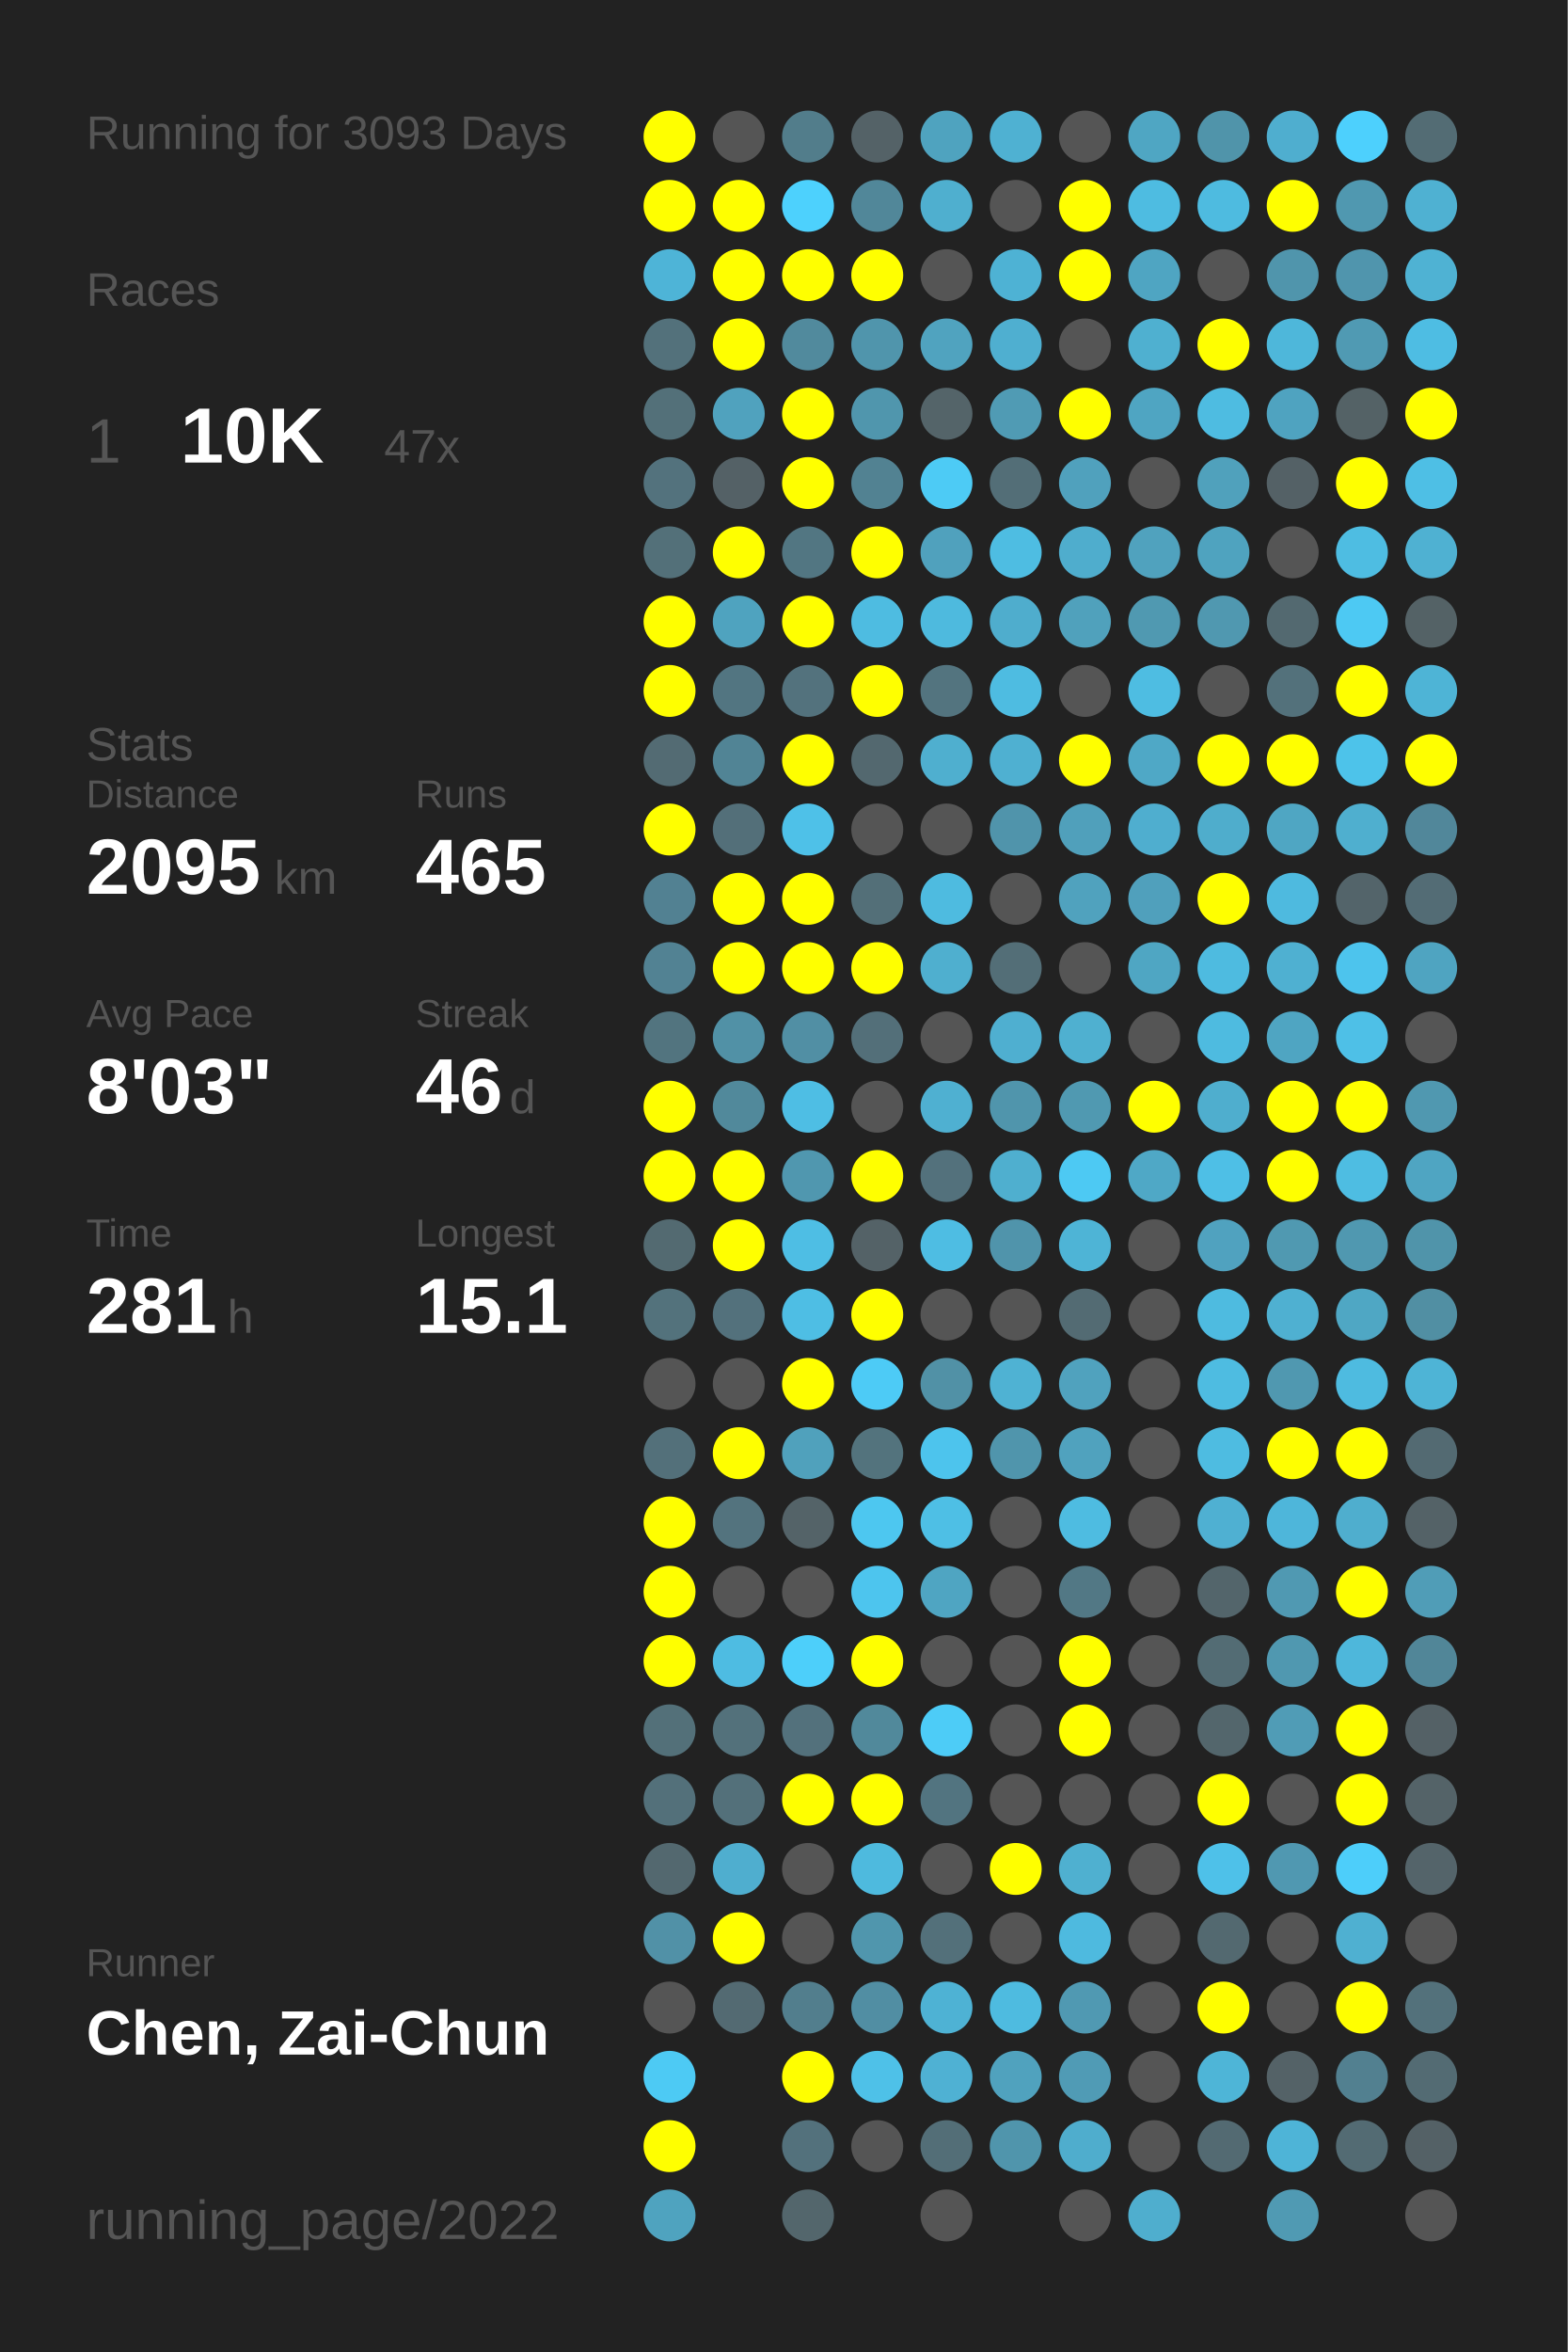
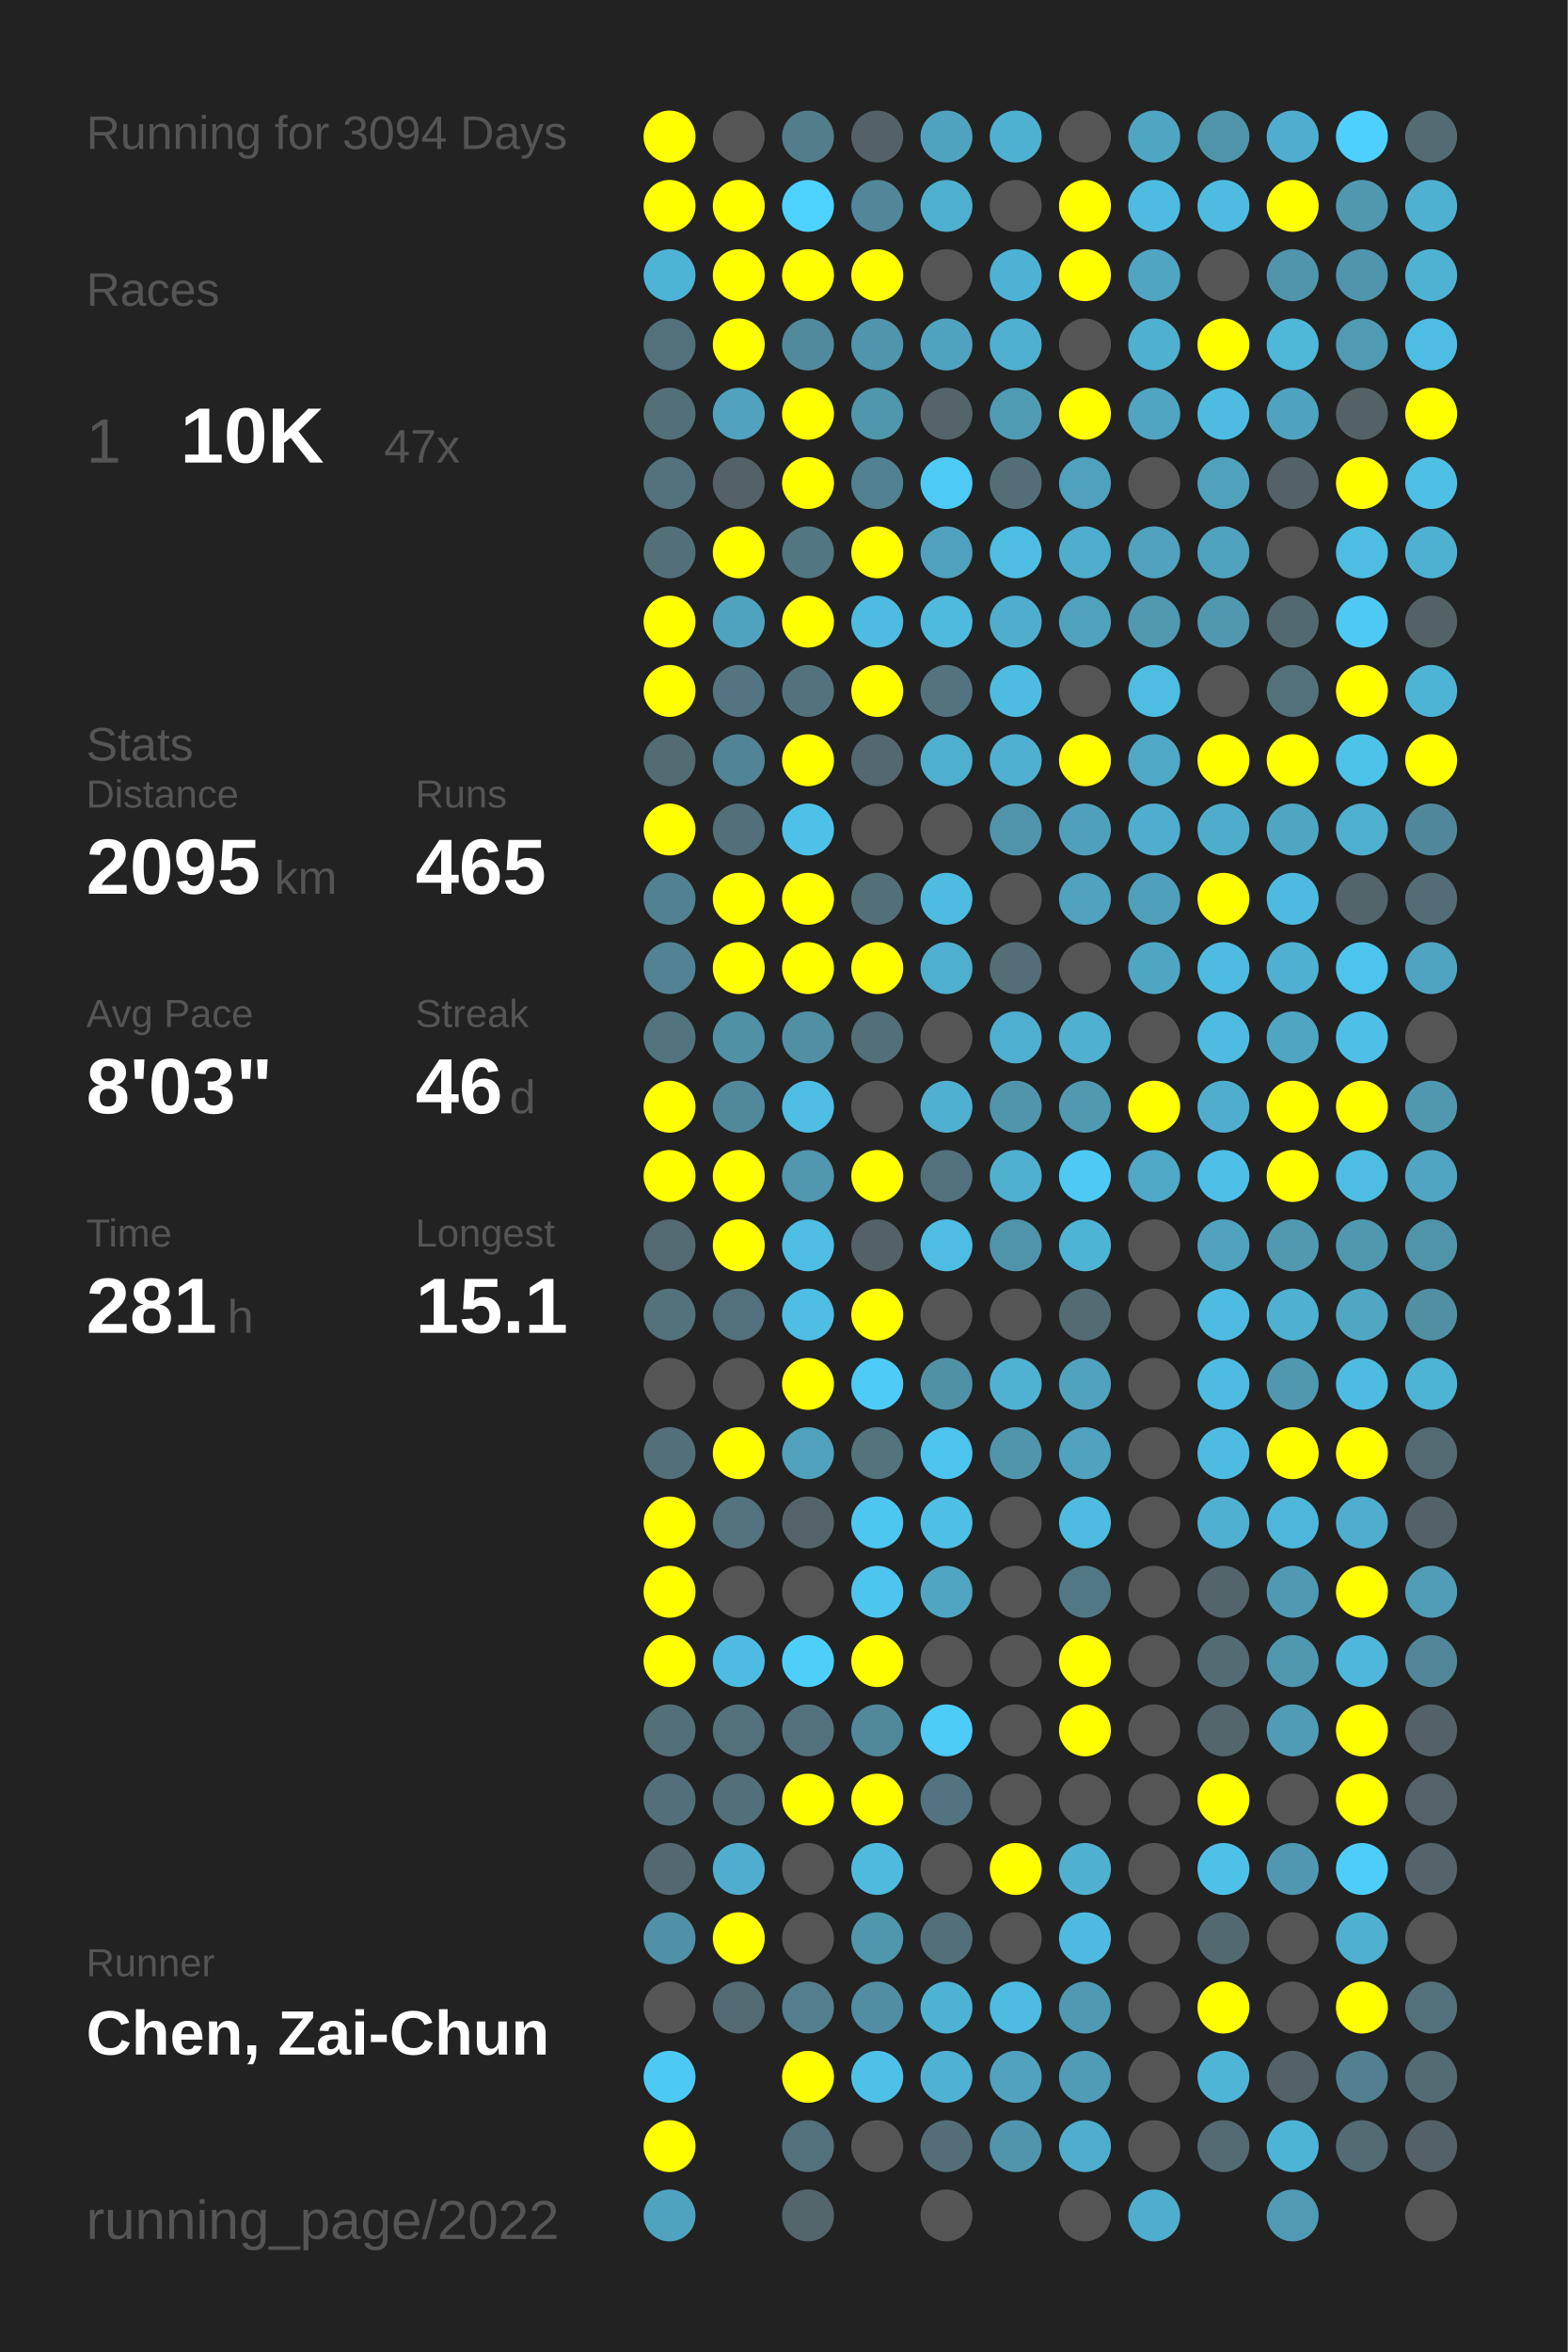
<svg xmlns="http://www.w3.org/2000/svg" baseProfile="full" height="300mm" version="1.1" viewBox="0,0,200,300" width="200mm">
  <defs />
  <rect fill="#222222" height="300" width="200" x="0" y="0" />
-   <text fill="#555555" style="font-size:6px; font-family:Arial;" x="11" y="19">Running for 3093 Days</text>
+   <text fill="#555555" style="font-size:6px; font-family:Arial;" x="11" y="19">Running for 3094 Days</text>
  <text fill="#555555" style="font-size:6px; font-family:Arial;" x="11" y="39">Races</text>
  <text fill="#555555" style="font-size:8px; font-family:Arial;" x="11" y="59">1</text>
  <text fill="#FFFFFF" style="font-size:10px; font-family:Arial; font-weight:bold;" x="23" y="59">10K</text>
  <text fill="#555555" style="font-size:6px; font-family:Arial;" x="49" y="59">47x</text>
  <text fill="#555555" style="font-size:6px; font-family:Arial;" x="11" y="97">Stats</text>
  <text fill="#555555" style="font-size:5px; font-family:Arial;" x="11" y="103">Distance</text>
  <text fill="#FFFFFF" style="font-size:10px; font-family:Arial; font-weight:bold;" x="11" y="114">2095</text>
  <text fill="#555555" style="font-size:6px; font-family:Arial;" x="35" y="114">km</text>
  <text fill="#555555" style="font-size:5px; font-family:Arial;" x="53" y="103">Runs</text>
  <text fill="#FFFFFF" style="font-size:10px; font-family:Arial; font-weight:bold;" x="53" y="114">465</text>
  <text fill="#555555" style="font-size:5px; font-family:Arial;" x="11" y="131">Avg Pace</text>
  <text fill="#FFFFFF" style="font-size:10px; font-family:Arial; font-weight:bold;" x="11" y="142">8'03"</text>
  <text fill="#555555" style="font-size:5px; font-family:Arial;" x="53" y="131">Streak</text>
  <text fill="#FFFFFF" style="font-size:10px; font-family:Arial; font-weight:bold;" x="53" y="142">46</text>
  <text fill="#555555" style="font-size:6px; font-family:Arial;" x="65" y="142">d</text>
  <text fill="#555555" style="font-size:5px; font-family:Arial;" x="11" y="159">Time</text>
  <text fill="#FFFFFF" style="font-size:10px; font-family:Arial; font-weight:bold;" x="11" y="170">281</text>
  <text fill="#555555" style="font-size:6px; font-family:Arial;" x="29" y="170">h</text>
  <text fill="#555555" style="font-size:5px; font-family:Arial;" x="53" y="159">Longest</text>
  <text fill="#FFFFFF" style="font-size:10px; font-family:Arial; font-weight:bold;" x="53" y="170">15.1</text>
  <text fill="#555555" style="font-size:5px; font-family:Arial;" x="11" y="252.065">Runner</text>
  <text fill="#FFFFFF" style="font-size:8px; font-family:Arial; font-weight:bold;" x="11" y="262.065">Chen, Zai-Chun</text>
  <text fill="#555555" style="font-size:7px; font-family:Arial;" x="11" y="285.581">running_page/2022</text>
  <circle cx="85.417" cy="17.419" fill="#FFFF00" r="3.312" />
  <circle cx="85.417" cy="26.258" fill="#FFFF00" r="3.312" />
  <circle cx="85.417" cy="35.097" fill="#4eb4d7" r="3.312" />
  <circle cx="85.417" cy="43.935" fill="#53717b" r="3.312" />
  <circle cx="85.417" cy="52.774" fill="#537079" r="3.312" />
  <circle cx="85.417" cy="61.613" fill="#53727d" r="3.312" />
  <circle cx="85.417" cy="70.452" fill="#537079" r="3.312" />
  <circle cx="85.417" cy="79.29" fill="#FFFF00" r="3.312" />
  <circle cx="85.417" cy="88.129" fill="#FFFF00" r="3.312" />
  <circle cx="85.417" cy="96.968" fill="#536b73" r="3.312" />
  <circle cx="85.417" cy="105.806" fill="#FFFF00" r="3.312" />
  <circle cx="85.417" cy="114.645" fill="#528192" r="3.312" />
  <circle cx="85.417" cy="123.484" fill="#528293" r="3.312" />
  <circle cx="85.417" cy="132.323" fill="#52747f" r="3.312" />
  <circle cx="85.417" cy="141.161" fill="#FFFF00" r="3.312" />
  <circle cx="85.417" cy="150" fill="#FFFF00" r="3.312" />
  <circle cx="85.417" cy="158.839" fill="#536a71" r="3.312" />
  <circle cx="85.417" cy="167.677" fill="#53727c" r="3.312" />
  <circle cx="85.417" cy="176.516" fill="#555555" r="3.312" />
  <circle cx="85.417" cy="185.355" fill="#53707a" r="3.312" />
  <circle cx="85.417" cy="194.194" fill="#FFFF00" r="3.312" />
  <circle cx="85.417" cy="203.032" fill="#FFFF00" r="3.312" />
  <circle cx="85.417" cy="211.871" fill="#FFFF00" r="3.312" />
  <circle cx="85.417" cy="220.71" fill="#537079" r="3.312" />
  <circle cx="85.417" cy="229.548" fill="#53707a" r="3.312" />
  <circle cx="85.417" cy="238.387" fill="#53686f" r="3.312" />
  <circle cx="85.417" cy="247.226" fill="#5191a7" r="3.312" />
  <circle cx="85.417" cy="256.065" fill="#555555" r="3.312" />
  <circle cx="85.417" cy="264.903" fill="#4dcaf4" r="3.312" />
  <circle cx="85.417" cy="273.742" fill="#FFFF00" r="3.312" />
  <circle cx="85.417" cy="282.581" fill="#4fa3bf" r="3.312" />
  <circle cx="94.25" cy="17.419" fill="#555555" r="3.312" />
  <circle cx="94.25" cy="26.258" fill="#FFFF00" r="3.312" />
  <circle cx="94.25" cy="35.097" fill="#FFFF00" r="3.312" />
  <circle cx="94.25" cy="43.935" fill="#FFFF00" r="3.312" />
  <circle cx="94.25" cy="52.774" fill="#50a2be" r="3.312" />
  <circle cx="94.25" cy="61.613" fill="#546166" r="3.312" />
  <circle cx="94.25" cy="70.452" fill="#FFFF00" r="3.312" />
  <circle cx="94.25" cy="79.29" fill="#4fa3bf" r="3.312" />
  <circle cx="94.25" cy="88.129" fill="#527581" r="3.312" />
  <circle cx="94.25" cy="96.968" fill="#518495" r="3.312" />
  <circle cx="94.25" cy="105.806" fill="#536f79" r="3.312" />
  <circle cx="94.25" cy="114.645" fill="#FFFF00" r="3.312" />
  <circle cx="94.25" cy="123.484" fill="#FFFF00" r="3.312" />
  <circle cx="94.25" cy="132.323" fill="#5191a6" r="3.312" />
  <circle cx="94.25" cy="141.161" fill="#51899b" r="3.312" />
  <circle cx="94.25" cy="150" fill="#FFFF00" r="3.312" />
  <circle cx="94.25" cy="158.839" fill="#FFFF00" r="3.312" />
  <circle cx="94.25" cy="167.677" fill="#53717c" r="3.312" />
  <circle cx="94.25" cy="176.516" fill="#555555" r="3.312" />
  <circle cx="94.25" cy="185.355" fill="#FFFF00" r="3.312" />
  <circle cx="94.25" cy="194.194" fill="#53737e" r="3.312" />
  <circle cx="94.25" cy="203.032" fill="#555555" r="3.312" />
  <circle cx="94.25" cy="211.871" fill="#4ebce2" r="3.312" />
  <circle cx="94.25" cy="220.71" fill="#53717b" r="3.312" />
  <circle cx="94.25" cy="229.548" fill="#53707a" r="3.312" />
  <circle cx="94.25" cy="238.387" fill="#4faecf" r="3.312" />
  <circle cx="94.25" cy="247.226" fill="#FFFF00" r="3.312" />
  <circle cx="94.25" cy="256.065" fill="#536a72" r="3.312" />
  <circle cx="103.083" cy="17.419" fill="#527d8b" r="3.312" />
  <circle cx="103.083" cy="26.258" fill="#4dd1fd" r="3.312" />
  <circle cx="103.083" cy="35.097" fill="#FFFF00" r="3.312" />
  <circle cx="103.083" cy="43.935" fill="#518a9d" r="3.312" />
  <circle cx="103.083" cy="52.774" fill="#FFFF00" r="3.312" />
  <circle cx="103.083" cy="61.613" fill="#FFFF00" r="3.312" />
  <circle cx="103.083" cy="70.452" fill="#527682" r="3.312" />
  <circle cx="103.083" cy="79.29" fill="#FFFF00" r="3.312" />
  <circle cx="103.083" cy="88.129" fill="#53727d" r="3.312" />
  <circle cx="103.083" cy="96.968" fill="#FFFF00" r="3.312" />
  <circle cx="103.083" cy="105.806" fill="#4ec1e8" r="3.312" />
  <circle cx="103.083" cy="114.645" fill="#FFFF00" r="3.312" />
  <circle cx="103.083" cy="123.484" fill="#FFFF00" r="3.312" />
  <circle cx="103.083" cy="132.323" fill="#518fa4" r="3.312" />
  <circle cx="103.083" cy="141.161" fill="#4ebee4" r="3.312" />
  <circle cx="103.083" cy="150" fill="#5097af" r="3.312" />
  <circle cx="103.083" cy="158.839" fill="#4ebee4" r="3.312" />
  <circle cx="103.083" cy="167.677" fill="#4ebee4" r="3.312" />
  <circle cx="103.083" cy="176.516" fill="#FFFF00" r="3.312" />
  <circle cx="103.083" cy="185.355" fill="#50a1bc" r="3.312" />
  <circle cx="103.083" cy="194.194" fill="#546368" r="3.312" />
  <circle cx="103.083" cy="203.032" fill="#555555" r="3.312" />
  <circle cx="103.083" cy="211.871" fill="#4dcffa" r="3.312" />
  <circle cx="103.083" cy="220.71" fill="#53717c" r="3.312" />
  <circle cx="103.083" cy="229.548" fill="#FFFF00" r="3.312" />
  <circle cx="103.083" cy="238.387" fill="#555555" r="3.312" />
  <circle cx="103.083" cy="247.226" fill="#555555" r="3.312" />
  <circle cx="103.083" cy="256.065" fill="#527e8d" r="3.312" />
  <circle cx="103.083" cy="264.903" fill="#FFFF00" r="3.312" />
  <circle cx="103.083" cy="273.742" fill="#53717c" r="3.312" />
  <circle cx="103.083" cy="282.581" fill="#53666c" r="3.312" />
  <circle cx="111.917" cy="17.419" fill="#546267" r="3.312" />
  <circle cx="111.917" cy="26.258" fill="#518799" r="3.312" />
  <circle cx="111.917" cy="35.097" fill="#FFFF00" r="3.312" />
  <circle cx="111.917" cy="43.935" fill="#5095ac" r="3.312" />
  <circle cx="111.917" cy="52.774" fill="#5096ad" r="3.312" />
  <circle cx="111.917" cy="61.613" fill="#528292" r="3.312" />
  <circle cx="111.917" cy="70.452" fill="#FFFF00" r="3.312" />
  <circle cx="111.917" cy="79.29" fill="#4ebce1" r="3.312" />
  <circle cx="111.917" cy="88.129" fill="#FFFF00" r="3.312" />
  <circle cx="111.917" cy="96.968" fill="#53686f" r="3.312" />
  <circle cx="111.917" cy="105.806" fill="#555555" r="3.312" />
  <circle cx="111.917" cy="114.645" fill="#536f78" r="3.312" />
  <circle cx="111.917" cy="123.484" fill="#FFFF00" r="3.312" />
  <circle cx="111.917" cy="132.323" fill="#536f79" r="3.312" />
  <circle cx="111.917" cy="141.161" fill="#555555" r="3.312" />
  <circle cx="111.917" cy="150" fill="#FFFF00" r="3.312" />
  <circle cx="111.917" cy="158.839" fill="#546267" r="3.312" />
  <circle cx="111.917" cy="167.677" fill="#FFFF00" r="3.312" />
  <circle cx="111.917" cy="176.516" fill="#4dcbf6" r="3.312" />
  <circle cx="111.917" cy="185.355" fill="#53737d" r="3.312" />
  <circle cx="111.917" cy="194.194" fill="#4dc7f0" r="3.312" />
  <circle cx="111.917" cy="203.032" fill="#4dc5ee" r="3.312" />
  <circle cx="111.917" cy="211.871" fill="#FFFF00" r="3.312" />
  <circle cx="111.917" cy="220.71" fill="#51899b" r="3.312" />
  <circle cx="111.917" cy="229.548" fill="#FFFF00" r="3.312" />
  <circle cx="111.917" cy="238.387" fill="#4ebade" r="3.312" />
  <circle cx="111.917" cy="247.226" fill="#5096ad" r="3.312" />
  <circle cx="111.917" cy="256.065" fill="#518ea3" r="3.312" />
  <circle cx="111.917" cy="264.903" fill="#4ec1e8" r="3.312" />
  <circle cx="111.917" cy="273.742" fill="#555555" r="3.312" />
  <circle cx="120.75" cy="17.419" fill="#4fa3bf" r="3.312" />
  <circle cx="120.75" cy="26.258" fill="#4fafcf" r="3.312" />
  <circle cx="120.75" cy="35.097" fill="#555555" r="3.312" />
  <circle cx="120.75" cy="43.935" fill="#50a3bf" r="3.312" />
  <circle cx="120.75" cy="52.774" fill="#546469" r="3.312" />
  <circle cx="120.75" cy="61.613" fill="#4dcbf5" r="3.312" />
  <circle cx="120.75" cy="70.452" fill="#50a1bd" r="3.312" />
  <circle cx="120.75" cy="79.29" fill="#4ebade" r="3.312" />
  <circle cx="120.75" cy="88.129" fill="#53747f" r="3.312" />
  <circle cx="120.75" cy="96.968" fill="#4fafcf" r="3.312" />
  <circle cx="120.75" cy="105.806" fill="#555555" r="3.312" />
  <circle cx="120.75" cy="114.645" fill="#4ebbe0" r="3.312" />
  <circle cx="120.75" cy="123.484" fill="#4fafcf" r="3.312" />
  <circle cx="120.75" cy="132.323" fill="#555555" r="3.312" />
  <circle cx="120.75" cy="141.161" fill="#4fb0d1" r="3.312" />
  <circle cx="120.75" cy="150" fill="#53717c" r="3.312" />
  <circle cx="120.75" cy="158.839" fill="#4ebde3" r="3.312" />
  <circle cx="120.75" cy="167.677" fill="#555555" r="3.312" />
  <circle cx="120.75" cy="176.516" fill="#5191a6" r="3.312" />
  <circle cx="120.75" cy="185.355" fill="#4dc4ed" r="3.312" />
  <circle cx="120.75" cy="194.194" fill="#4ebfe5" r="3.312" />
  <circle cx="120.75" cy="203.032" fill="#4fa5c2" r="3.312" />
  <circle cx="120.75" cy="211.871" fill="#555555" r="3.312" />
  <circle cx="120.75" cy="220.71" fill="#4dccf7" r="3.312" />
  <circle cx="120.75" cy="229.548" fill="#527480" r="3.312" />
  <circle cx="120.75" cy="238.387" fill="#555555" r="3.312" />
  <circle cx="120.75" cy="247.226" fill="#53707a" r="3.312" />
  <circle cx="120.75" cy="256.065" fill="#4eb2d4" r="3.312" />
  <circle cx="120.75" cy="264.903" fill="#4fb1d3" r="3.312" />
  <circle cx="120.75" cy="273.742" fill="#536e77" r="3.312" />
  <circle cx="120.75" cy="282.581" fill="#555555" r="3.312" />
  <circle cx="129.583" cy="17.419" fill="#4fb1d2" r="3.312" />
  <circle cx="129.583" cy="26.258" fill="#555555" r="3.312" />
  <circle cx="129.583" cy="35.097" fill="#4eb2d4" r="3.312" />
  <circle cx="129.583" cy="43.935" fill="#4fafd0" r="3.312" />
  <circle cx="129.583" cy="52.774" fill="#509bb4" r="3.312" />
  <circle cx="129.583" cy="61.613" fill="#536e77" r="3.312" />
  <circle cx="129.583" cy="70.452" fill="#4ebde2" r="3.312" />
  <circle cx="129.583" cy="79.29" fill="#4fadcd" r="3.312" />
  <circle cx="129.583" cy="88.129" fill="#4ebce1" r="3.312" />
  <circle cx="129.583" cy="96.968" fill="#4fb0d1" r="3.312" />
  <circle cx="129.583" cy="105.806" fill="#5094ab" r="3.312" />
  <circle cx="129.583" cy="114.645" fill="#555555" r="3.312" />
  <circle cx="129.583" cy="123.484" fill="#536e77" r="3.312" />
  <circle cx="129.583" cy="132.323" fill="#4fafd0" r="3.312" />
  <circle cx="129.583" cy="141.161" fill="#5095ac" r="3.312" />
  <circle cx="129.583" cy="150" fill="#4fafcf" r="3.312" />
  <circle cx="129.583" cy="158.839" fill="#5094ab" r="3.312" />
  <circle cx="129.583" cy="167.677" fill="#555555" r="3.312" />
  <circle cx="129.583" cy="176.516" fill="#4fb2d3" r="3.312" />
  <circle cx="129.583" cy="185.355" fill="#5095ac" r="3.312" />
  <circle cx="129.583" cy="194.194" fill="#555555" r="3.312" />
  <circle cx="129.583" cy="203.032" fill="#555555" r="3.312" />
  <circle cx="129.583" cy="211.871" fill="#555555" r="3.312" />
  <circle cx="129.583" cy="220.71" fill="#555555" r="3.312" />
  <circle cx="129.583" cy="229.548" fill="#555555" r="3.312" />
  <circle cx="129.583" cy="238.387" fill="#FFFF00" r="3.312" />
  <circle cx="129.583" cy="247.226" fill="#555555" r="3.312" />
  <circle cx="129.583" cy="256.065" fill="#4ebbe0" r="3.312" />
  <circle cx="129.583" cy="264.903" fill="#50a2be" r="3.312" />
  <circle cx="129.583" cy="273.742" fill="#5095ac" r="3.312" />
  <circle cx="138.417" cy="17.419" fill="#555555" r="3.312" />
  <circle cx="138.417" cy="26.258" fill="#FFFF00" r="3.312" />
  <circle cx="138.417" cy="35.097" fill="#FFFF00" r="3.312" />
  <circle cx="138.417" cy="43.935" fill="#555555" r="3.312" />
  <circle cx="138.417" cy="52.774" fill="#FFFF00" r="3.312" />
  <circle cx="138.417" cy="61.613" fill="#50a1bd" r="3.312" />
  <circle cx="138.417" cy="70.452" fill="#4fadcd" r="3.312" />
  <circle cx="138.417" cy="79.29" fill="#50a1bc" r="3.312" />
  <circle cx="138.417" cy="88.129" fill="#555555" r="3.312" />
  <circle cx="138.417" cy="96.968" fill="#FFFF00" r="3.312" />
  <circle cx="138.417" cy="105.806" fill="#50a0bb" r="3.312" />
  <circle cx="138.417" cy="114.645" fill="#50a2be" r="3.312" />
  <circle cx="138.417" cy="123.484" fill="#555555" r="3.312" />
  <circle cx="138.417" cy="132.323" fill="#4fb0d0" r="3.312" />
  <circle cx="138.417" cy="141.161" fill="#5099b1" r="3.312" />
  <circle cx="138.417" cy="150" fill="#4dc9f3" r="3.312" />
  <circle cx="138.417" cy="158.839" fill="#4eb4d6" r="3.312" />
  <circle cx="138.417" cy="167.677" fill="#536b73" r="3.312" />
  <circle cx="138.417" cy="176.516" fill="#50a2be" r="3.312" />
  <circle cx="138.417" cy="185.355" fill="#50a2be" r="3.312" />
  <circle cx="138.417" cy="194.194" fill="#4ebce1" r="3.312" />
  <circle cx="138.417" cy="203.032" fill="#527885" r="3.312" />
  <circle cx="138.417" cy="211.871" fill="#FFFF00" r="3.312" />
  <circle cx="138.417" cy="220.71" fill="#FFFF00" r="3.312" />
  <circle cx="138.417" cy="229.548" fill="#555555" r="3.312" />
  <circle cx="138.417" cy="238.387" fill="#4fb0d0" r="3.312" />
  <circle cx="138.417" cy="247.226" fill="#4ebadf" r="3.312" />
  <circle cx="138.417" cy="256.065" fill="#5099b2" r="3.312" />
  <circle cx="138.417" cy="264.903" fill="#509bb5" r="3.312" />
  <circle cx="138.417" cy="273.742" fill="#4fadcd" r="3.312" />
  <circle cx="138.417" cy="282.581" fill="#555555" r="3.312" />
  <circle cx="147.25" cy="17.419" fill="#4fa6c3" r="3.312" />
  <circle cx="147.25" cy="26.258" fill="#4ebce1" r="3.312" />
  <circle cx="147.25" cy="35.097" fill="#4fa5c2" r="3.312" />
  <circle cx="147.25" cy="43.935" fill="#4fb0d0" r="3.312" />
  <circle cx="147.25" cy="52.774" fill="#4fa5c2" r="3.312" />
  <circle cx="147.25" cy="61.613" fill="#555555" r="3.312" />
  <circle cx="147.25" cy="70.452" fill="#50a2be" r="3.312" />
  <circle cx="147.25" cy="79.29" fill="#5099b1" r="3.312" />
  <circle cx="147.25" cy="88.129" fill="#4ebde2" r="3.312" />
  <circle cx="147.25" cy="96.968" fill="#4fa8c6" r="3.312" />
  <circle cx="147.25" cy="105.806" fill="#4faecf" r="3.312" />
  <circle cx="147.25" cy="114.645" fill="#50a0bc" r="3.312" />
  <circle cx="147.25" cy="123.484" fill="#4fa6c3" r="3.312" />
  <circle cx="147.25" cy="132.323" fill="#555555" r="3.312" />
  <circle cx="147.25" cy="141.161" fill="#FFFF00" r="3.312" />
  <circle cx="147.25" cy="150" fill="#4fa8c6" r="3.312" />
  <circle cx="147.25" cy="158.839" fill="#555555" r="3.312" />
  <circle cx="147.25" cy="167.677" fill="#555555" r="3.312" />
  <circle cx="147.25" cy="176.516" fill="#555555" r="3.312" />
  <circle cx="147.25" cy="185.355" fill="#555555" r="3.312" />
  <circle cx="147.25" cy="194.194" fill="#555555" r="3.312" />
  <circle cx="147.25" cy="203.032" fill="#555555" r="3.312" />
  <circle cx="147.25" cy="211.871" fill="#555555" r="3.312" />
  <circle cx="147.25" cy="220.71" fill="#555555" r="3.312" />
  <circle cx="147.25" cy="229.548" fill="#555555" r="3.312" />
  <circle cx="147.25" cy="238.387" fill="#555555" r="3.312" />
  <circle cx="147.25" cy="247.226" fill="#555555" r="3.312" />
  <circle cx="147.25" cy="256.065" fill="#555555" r="3.312" />
  <circle cx="147.25" cy="264.903" fill="#555555" r="3.312" />
  <circle cx="147.25" cy="273.742" fill="#555555" r="3.312" />
  <circle cx="147.25" cy="282.581" fill="#4faece" r="3.312" />
  <circle cx="156.083" cy="17.419" fill="#5094aa" r="3.312" />
  <circle cx="156.083" cy="26.258" fill="#4ebbe0" r="3.312" />
  <circle cx="156.083" cy="35.097" fill="#555555" r="3.312" />
  <circle cx="156.083" cy="43.935" fill="#FFFF00" r="3.312" />
  <circle cx="156.083" cy="52.774" fill="#4ebce1" r="3.312" />
  <circle cx="156.083" cy="61.613" fill="#50a1bc" r="3.312" />
  <circle cx="156.083" cy="70.452" fill="#4fa3bf" r="3.312" />
  <circle cx="156.083" cy="79.29" fill="#5098b0" r="3.312" />
  <circle cx="156.083" cy="88.129" fill="#555555" r="3.312" />
  <circle cx="156.083" cy="96.968" fill="#FFFF00" r="3.312" />
  <circle cx="156.083" cy="105.806" fill="#4fadcc" r="3.312" />
  <circle cx="156.083" cy="114.645" fill="#FFFF00" r="3.312" />
  <circle cx="156.083" cy="123.484" fill="#4ebbe0" r="3.312" />
  <circle cx="156.083" cy="132.323" fill="#4ebbe0" r="3.312" />
  <circle cx="156.083" cy="141.161" fill="#4faece" r="3.312" />
  <circle cx="156.083" cy="150" fill="#4ebfe6" r="3.312" />
  <circle cx="156.083" cy="158.839" fill="#50a2bf" r="3.312" />
  <circle cx="156.083" cy="167.677" fill="#4ebbe0" r="3.312" />
  <circle cx="156.083" cy="176.516" fill="#4ebce1" r="3.312" />
  <circle cx="156.083" cy="185.355" fill="#4ebce1" r="3.312" />
  <circle cx="156.083" cy="194.194" fill="#4fb0d2" r="3.312" />
  <circle cx="156.083" cy="203.032" fill="#53656b" r="3.312" />
  <circle cx="156.083" cy="211.871" fill="#536c74" r="3.312" />
  <circle cx="156.083" cy="220.71" fill="#53666c" r="3.312" />
  <circle cx="156.083" cy="229.548" fill="#FFFF00" r="3.312" />
  <circle cx="156.083" cy="238.387" fill="#4ec1e9" r="3.312" />
  <circle cx="156.083" cy="247.226" fill="#536970" r="3.312" />
  <circle cx="156.083" cy="256.065" fill="#FFFF00" r="3.312" />
  <circle cx="156.083" cy="264.903" fill="#4eb5d7" r="3.312" />
  <circle cx="156.083" cy="273.742" fill="#536a72" r="3.312" />
  <circle cx="164.917" cy="17.419" fill="#4faecf" r="3.312" />
  <circle cx="164.917" cy="26.258" fill="#FFFF00" r="3.312" />
  <circle cx="164.917" cy="35.097" fill="#5095ac" r="3.312" />
  <circle cx="164.917" cy="43.935" fill="#4eb7da" r="3.312" />
  <circle cx="164.917" cy="52.774" fill="#4fa3c0" r="3.312" />
  <circle cx="164.917" cy="61.613" fill="#546166" r="3.312" />
  <circle cx="164.917" cy="70.452" fill="#555555" r="3.312" />
  <circle cx="164.917" cy="79.29" fill="#536970" r="3.312" />
  <circle cx="164.917" cy="88.129" fill="#53717b" r="3.312" />
  <circle cx="164.917" cy="96.968" fill="#FFFF00" r="3.312" />
  <circle cx="164.917" cy="105.806" fill="#4fa6c3" r="3.312" />
  <circle cx="164.917" cy="114.645" fill="#4ebadf" r="3.312" />
  <circle cx="164.917" cy="123.484" fill="#4fb0d1" r="3.312" />
  <circle cx="164.917" cy="132.323" fill="#4fa5c2" r="3.312" />
  <circle cx="164.917" cy="141.161" fill="#FFFF00" r="3.312" />
  <circle cx="164.917" cy="150" fill="#FFFF00" r="3.312" />
  <circle cx="164.917" cy="158.839" fill="#5099b1" r="3.312" />
  <circle cx="164.917" cy="167.677" fill="#4fb0d1" r="3.312" />
  <circle cx="164.917" cy="176.516" fill="#5098b0" r="3.312" />
  <circle cx="164.917" cy="185.355" fill="#FFFF00" r="3.312" />
  <circle cx="164.917" cy="194.194" fill="#4eb6da" r="3.312" />
  <circle cx="164.917" cy="203.032" fill="#5099b2" r="3.312" />
  <circle cx="164.917" cy="211.871" fill="#5098b0" r="3.312" />
  <circle cx="164.917" cy="220.71" fill="#509cb6" r="3.312" />
  <circle cx="164.917" cy="229.548" fill="#555555" r="3.312" />
  <circle cx="164.917" cy="238.387" fill="#5098b1" r="3.312" />
  <circle cx="164.917" cy="247.226" fill="#555555" r="3.312" />
  <circle cx="164.917" cy="256.065" fill="#555555" r="3.312" />
  <circle cx="164.917" cy="264.903" fill="#546267" r="3.312" />
  <circle cx="164.917" cy="273.742" fill="#4eb4d7" r="3.312" />
  <circle cx="164.917" cy="282.581" fill="#509ab3" r="3.312" />
  <circle cx="173.75" cy="17.419" fill="#4dd0fd" r="3.312" />
  <circle cx="173.75" cy="26.258" fill="#5098b0" r="3.312" />
  <circle cx="173.75" cy="35.097" fill="#5095ad" r="3.312" />
  <circle cx="173.75" cy="43.935" fill="#509ab3" r="3.312" />
  <circle cx="173.75" cy="52.774" fill="#546266" r="3.312" />
  <circle cx="173.75" cy="61.613" fill="#FFFF00" r="3.312" />
  <circle cx="173.75" cy="70.452" fill="#4ebde2" r="3.312" />
  <circle cx="173.75" cy="79.29" fill="#4dc9f3" r="3.312" />
  <circle cx="173.75" cy="88.129" fill="#FFFF00" r="3.312" />
  <circle cx="173.75" cy="96.968" fill="#4dc3ea" r="3.312" />
  <circle cx="173.75" cy="105.806" fill="#4fafcf" r="3.312" />
  <circle cx="173.75" cy="114.645" fill="#53646a" r="3.312" />
  <circle cx="173.75" cy="123.484" fill="#4dc4ed" r="3.312" />
  <circle cx="173.75" cy="132.323" fill="#4ec0e7" r="3.312" />
  <circle cx="173.75" cy="141.161" fill="#FFFF00" r="3.312" />
  <circle cx="173.75" cy="150" fill="#4ebde2" r="3.312" />
  <circle cx="173.75" cy="158.839" fill="#5098b0" r="3.312" />
  <circle cx="173.75" cy="167.677" fill="#4fa7c4" r="3.312" />
  <circle cx="173.75" cy="176.516" fill="#4ebbe0" r="3.312" />
  <circle cx="173.75" cy="185.355" fill="#FFFF00" r="3.312" />
  <circle cx="173.75" cy="194.194" fill="#4faece" r="3.312" />
  <circle cx="173.75" cy="203.032" fill="#FFFF00" r="3.312" />
  <circle cx="173.75" cy="211.871" fill="#4eb7db" r="3.312" />
  <circle cx="173.75" cy="220.71" fill="#FFFF00" r="3.312" />
  <circle cx="173.75" cy="229.548" fill="#FFFF00" r="3.312" />
  <circle cx="173.75" cy="238.387" fill="#4dcefa" r="3.312" />
  <circle cx="173.75" cy="247.226" fill="#4fb0d1" r="3.312" />
  <circle cx="173.75" cy="256.065" fill="#FFFF00" r="3.312" />
  <circle cx="173.75" cy="264.903" fill="#528090" r="3.312" />
  <circle cx="173.75" cy="273.742" fill="#536b73" r="3.312" />
  <circle cx="182.583" cy="17.419" fill="#536c74" r="3.312" />
  <circle cx="182.583" cy="26.258" fill="#4fb1d2" r="3.312" />
  <circle cx="182.583" cy="35.097" fill="#4fb2d3" r="3.312" />
  <circle cx="182.583" cy="43.935" fill="#4ebde3" r="3.312" />
  <circle cx="182.583" cy="52.774" fill="#FFFF00" r="3.312" />
  <circle cx="182.583" cy="61.613" fill="#4ebfe5" r="3.312" />
  <circle cx="182.583" cy="70.452" fill="#4fb1d2" r="3.312" />
  <circle cx="182.583" cy="79.29" fill="#546266" r="3.312" />
  <circle cx="182.583" cy="88.129" fill="#4eb4d6" r="3.312" />
  <circle cx="182.583" cy="96.968" fill="#FFFF00" r="3.312" />
  <circle cx="182.583" cy="105.806" fill="#51879a" r="3.312" />
  <circle cx="182.583" cy="114.645" fill="#536c75" r="3.312" />
  <circle cx="182.583" cy="123.484" fill="#4fa4c1" r="3.312" />
  <circle cx="182.583" cy="132.323" fill="#555555" r="3.312" />
  <circle cx="182.583" cy="141.161" fill="#5098b0" r="3.312" />
  <circle cx="182.583" cy="150" fill="#4fa5c2" r="3.312" />
  <circle cx="182.583" cy="158.839" fill="#5094aa" r="3.312" />
  <circle cx="182.583" cy="167.677" fill="#518fa3" r="3.312" />
  <circle cx="182.583" cy="176.516" fill="#4eb4d6" r="3.312" />
  <circle cx="182.583" cy="185.355" fill="#536a72" r="3.312" />
  <circle cx="182.583" cy="194.194" fill="#546267" r="3.312" />
  <circle cx="182.583" cy="203.032" fill="#509db7" r="3.312" />
  <circle cx="182.583" cy="211.871" fill="#518698" r="3.312" />
  <circle cx="182.583" cy="220.71" fill="#546166" r="3.312" />
  <circle cx="182.583" cy="229.548" fill="#546368" r="3.312" />
  <circle cx="182.583" cy="238.387" fill="#54646a" r="3.312" />
  <circle cx="182.583" cy="247.226" fill="#555555" r="3.312" />
  <circle cx="182.583" cy="256.065" fill="#53717b" r="3.312" />
  <circle cx="182.583" cy="264.903" fill="#536b73" r="3.312" />
  <circle cx="182.583" cy="273.742" fill="#546166" r="3.312" />
  <circle cx="182.583" cy="282.581" fill="#555555" r="3.312" />
</svg>
